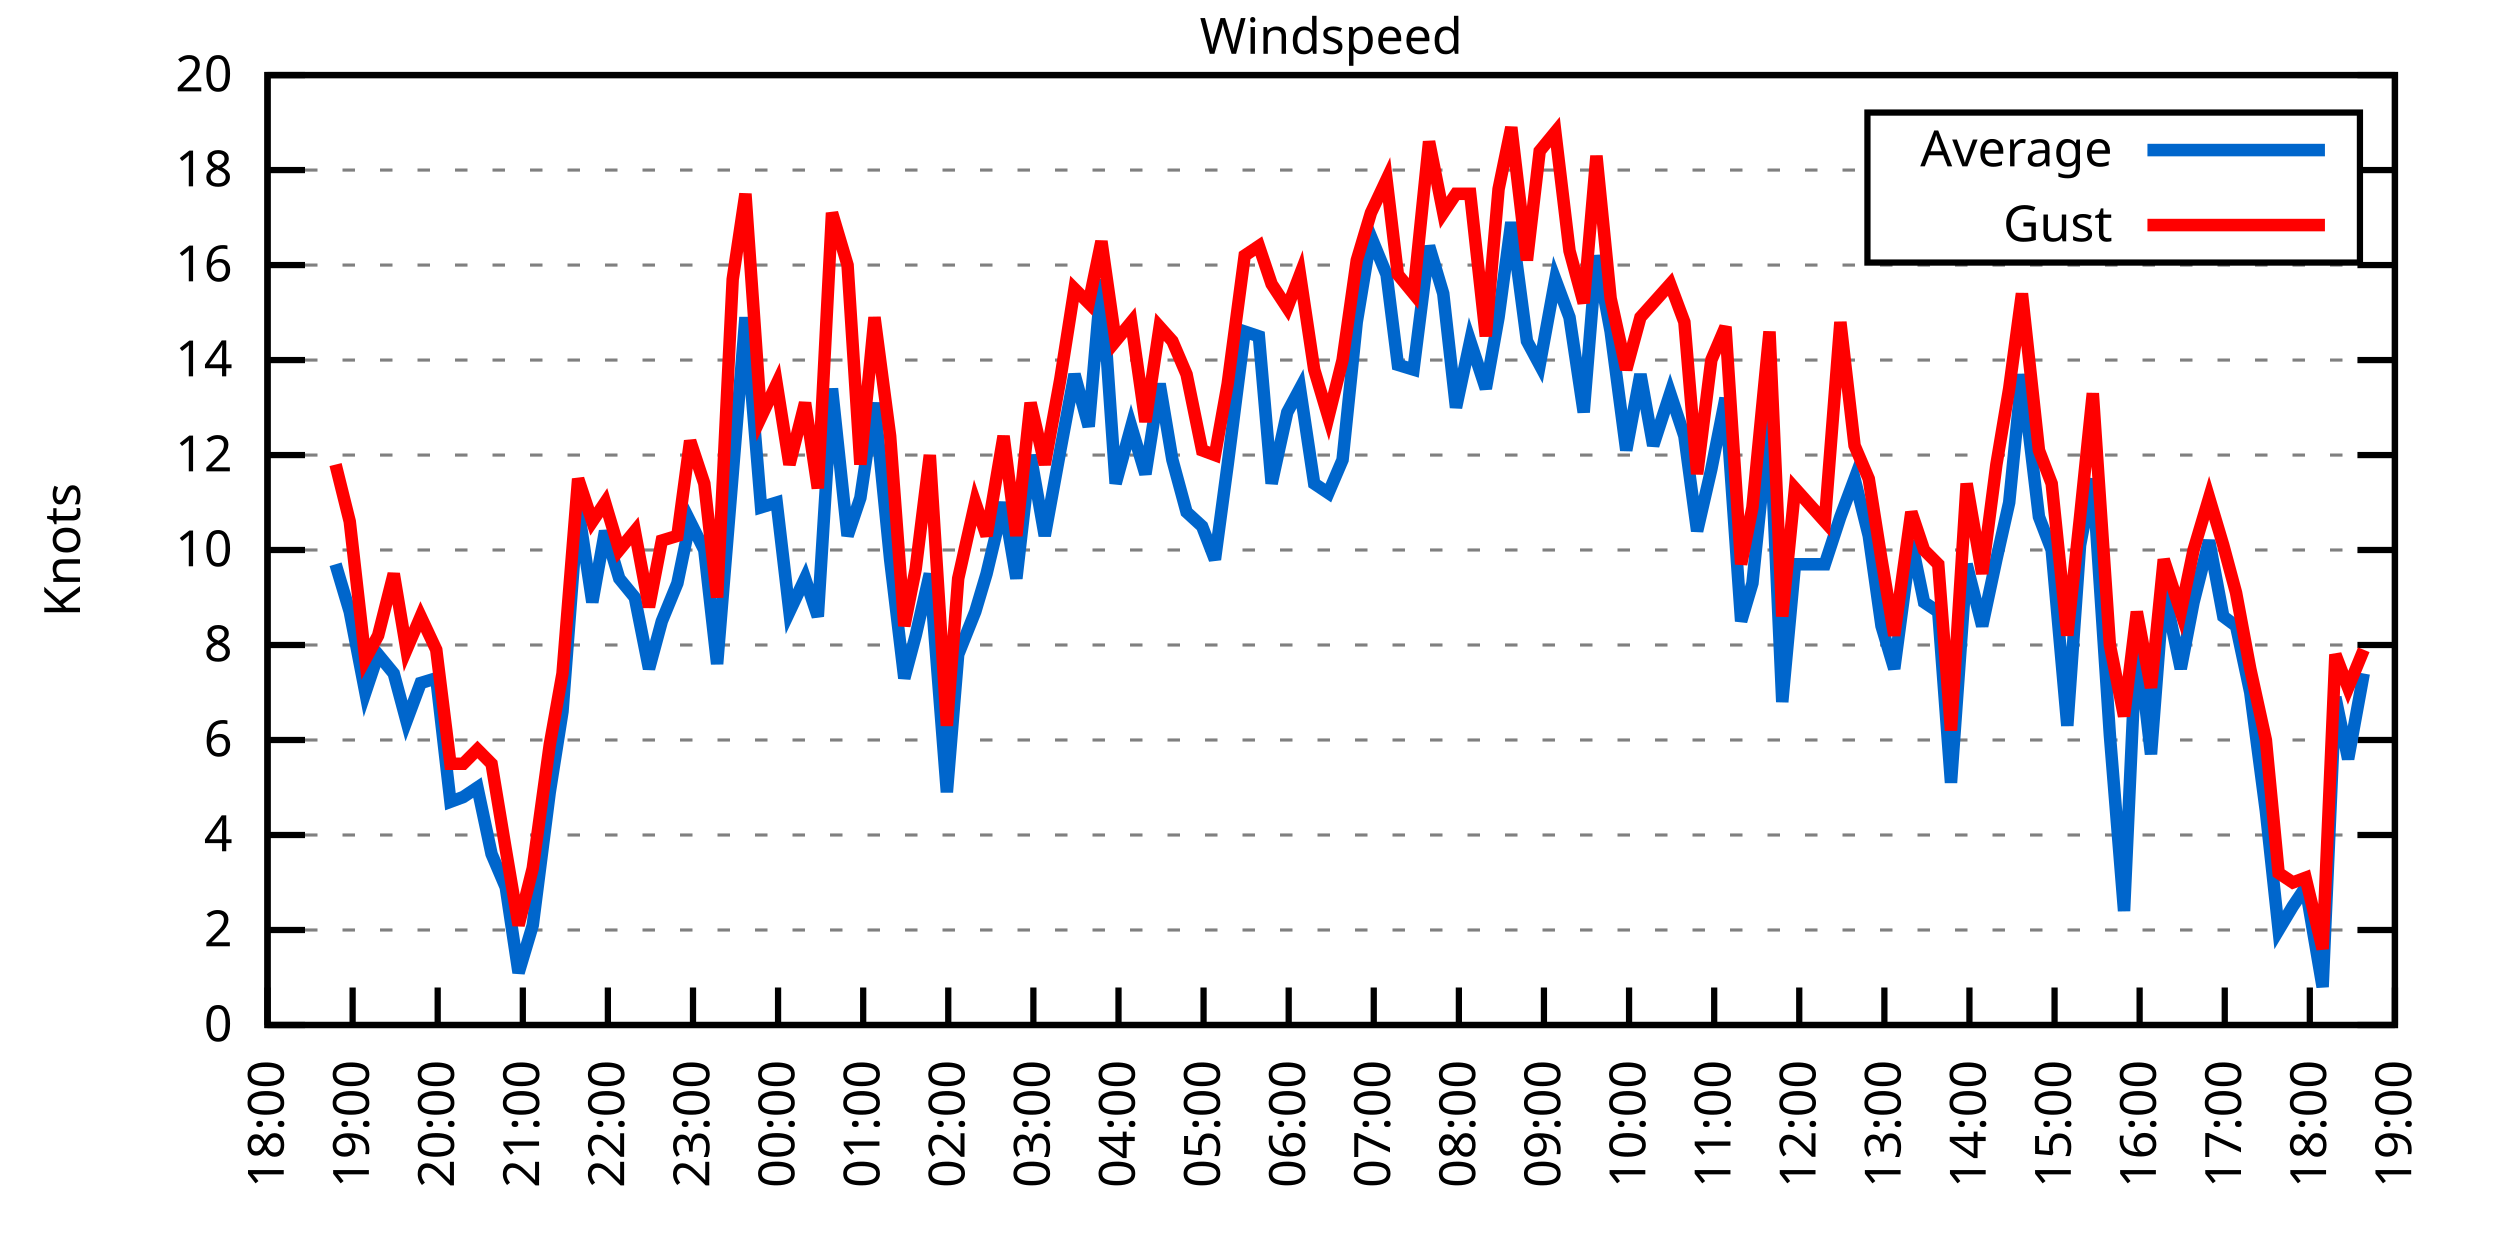
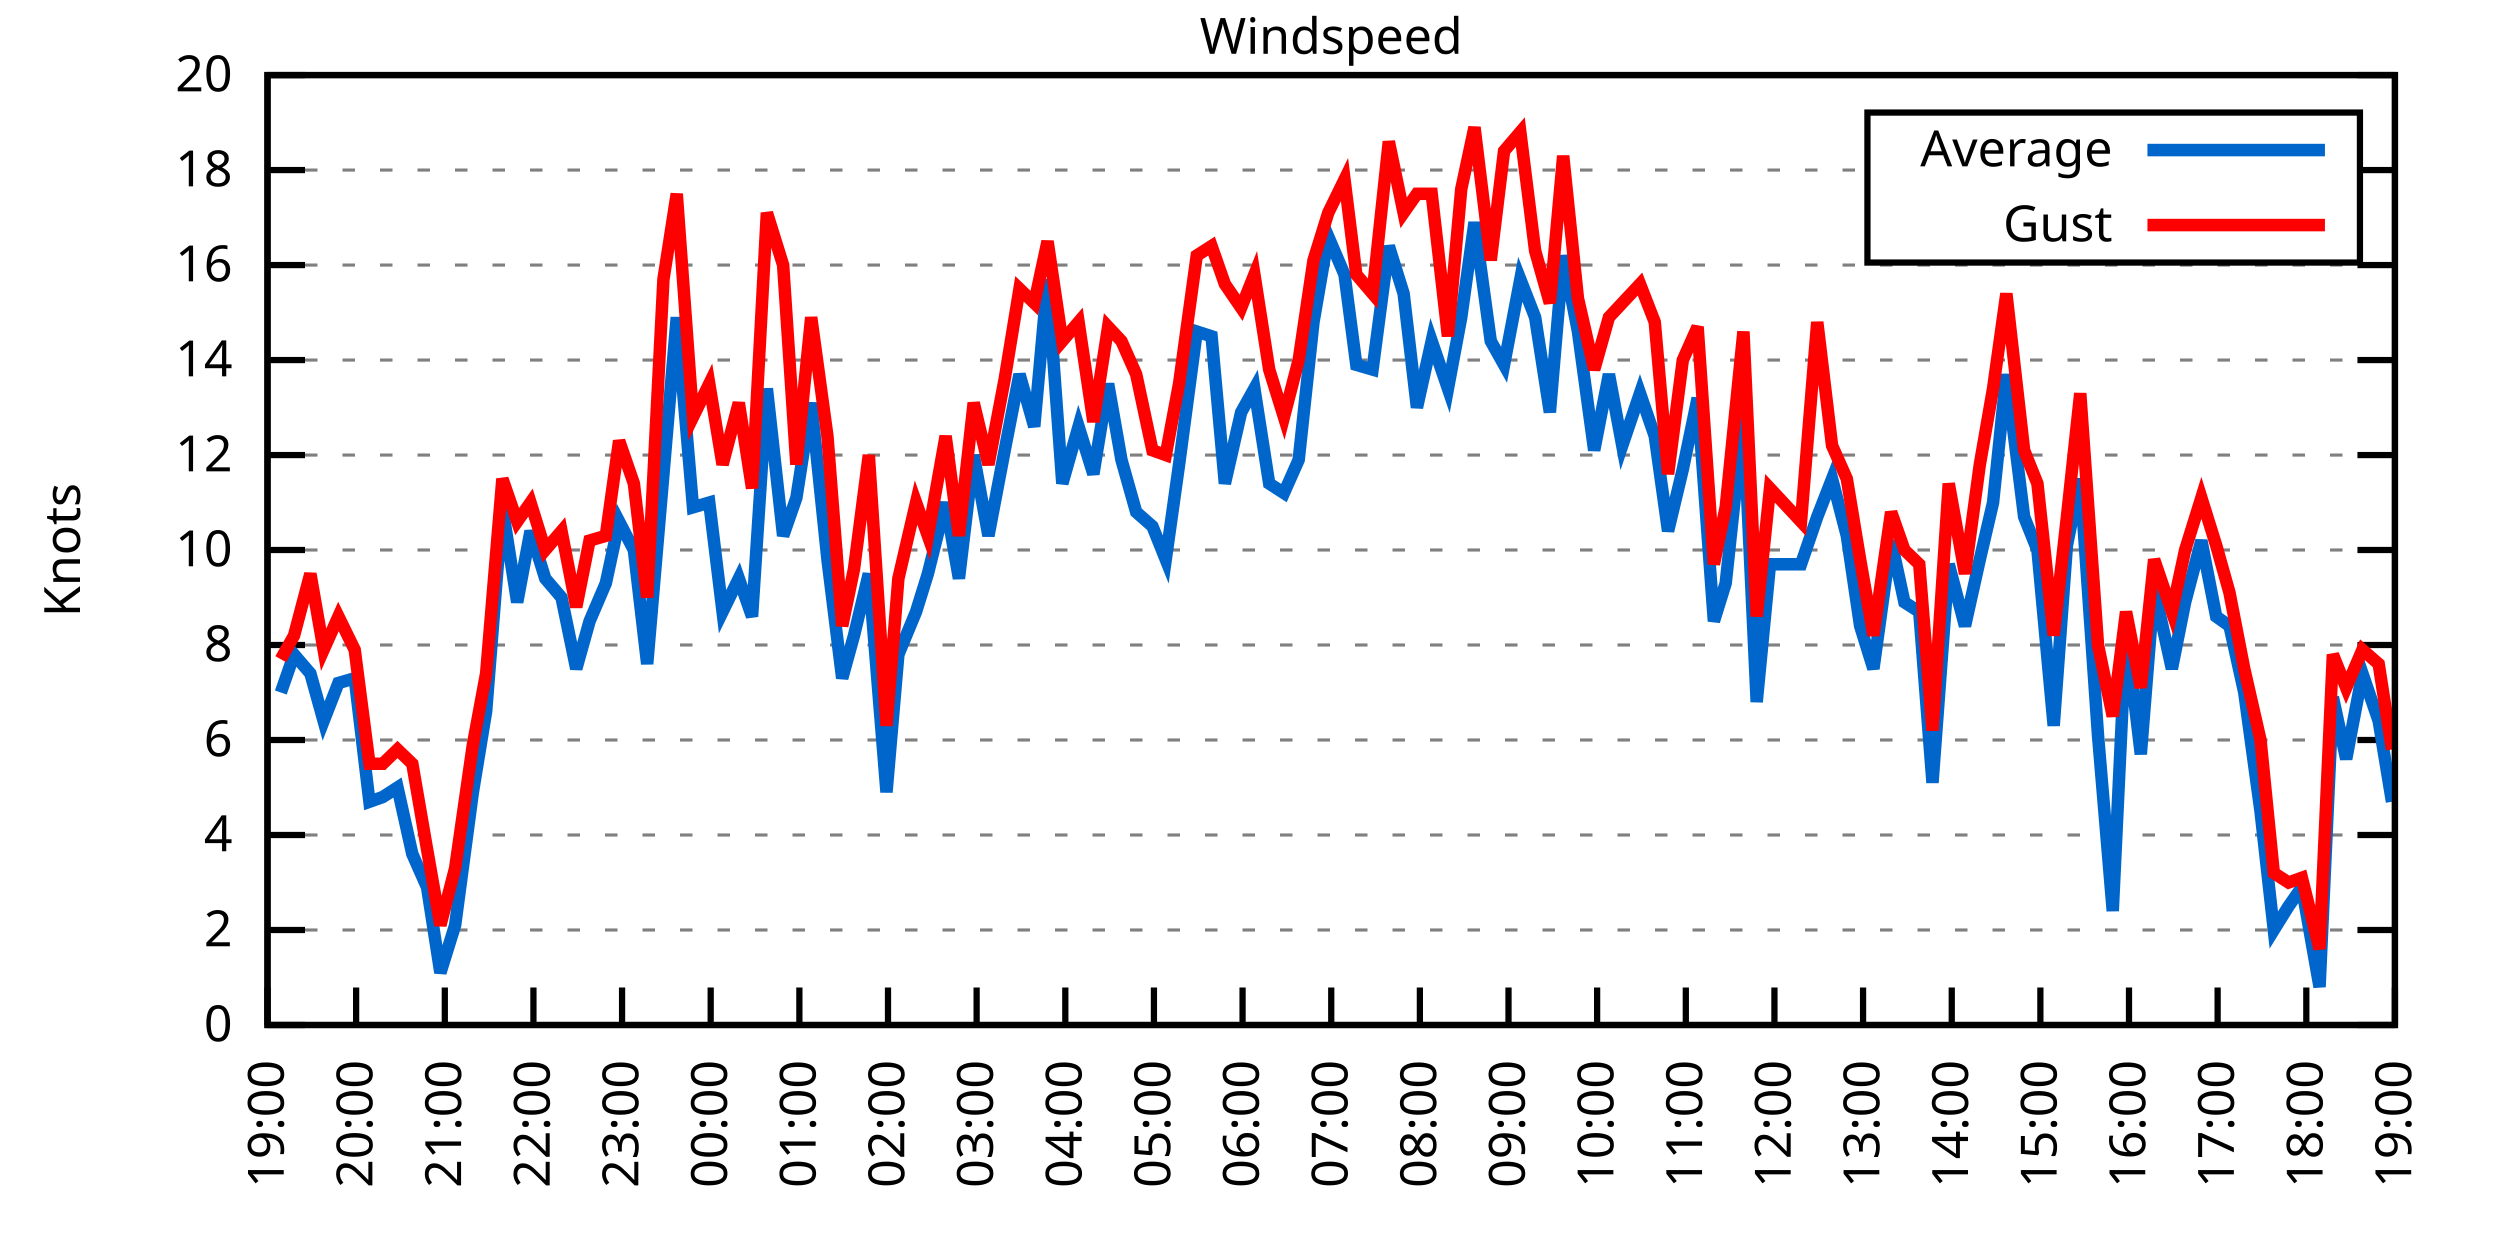
<svg xmlns="http://www.w3.org/2000/svg" xmlns:xlink="http://www.w3.org/1999/xlink" width="400" height="200" viewBox="0 0 400 200">
  <g id="gnuplot_canvas">
    <rect x="0" y="0" width="400" height="200" fill="none" />
    <defs>
      <circle id="gpDot" r="0.5" stroke-width="0.5" stroke="currentColor" />
      <path id="gpPt0" stroke-width="0.333" stroke="currentColor" d="M-1,0 h2 M0,-1 v2" />
      <path id="gpPt1" stroke-width="0.333" stroke="currentColor" d="M-1,-1 L1,1 M1,-1 L-1,1" />
      <path id="gpPt2" stroke-width="0.333" stroke="currentColor" d="M-1,0 L1,0 M0,-1 L0,1 M-1,-1 L1,1 M-1,1 L1,-1" />
      <rect id="gpPt3" stroke-width="0.333" stroke="currentColor" x="-1" y="-1" width="2" height="2" />
      <rect id="gpPt4" stroke-width="0.333" stroke="currentColor" fill="currentColor" x="-1" y="-1" width="2" height="2" />
      <circle id="gpPt5" stroke-width="0.333" stroke="currentColor" cx="0" cy="0" r="1" />
      <use xlink:href="#gpPt5" id="gpPt6" fill="currentColor" stroke="none" />
      <path id="gpPt7" stroke-width="0.333" stroke="currentColor" d="M0,-1.33 L-1.33,0.67 L1.33,0.67 z" />
      <use xlink:href="#gpPt7" id="gpPt8" fill="currentColor" stroke="none" />
      <use xlink:href="#gpPt7" id="gpPt9" stroke="currentColor" transform="rotate(180)" />
      <use xlink:href="#gpPt9" id="gpPt10" fill="currentColor" stroke="none" />
      <use xlink:href="#gpPt3" id="gpPt11" stroke="currentColor" transform="rotate(45)" />
      <use xlink:href="#gpPt11" id="gpPt12" fill="currentColor" stroke="none" />
      <path id="gpPt13" stroke-width="0.333" stroke="currentColor" d="M0,1.330 L1.265,0.411 L0.782,-1.067 L-0.782,-1.076 L-1.265,0.411 z" />
      <use xlink:href="#gpPt13" id="gpPt14" fill="currentColor" stroke="none" />
      <filter id="textbox" filterUnits="objectBoundingBox" x="0" y="0" height="1" width="1">
        <feFlood flood-color="white" flood-opacity="1" result="bgnd" />
        <feComposite in="SourceGraphic" in2="bgnd" operator="atop" />
      </filter>
      <filter id="greybox" filterUnits="objectBoundingBox" x="0" y="0" height="1" width="1">
        <feFlood flood-color="lightgrey" flood-opacity="1" result="grey" />
        <feComposite in="SourceGraphic" in2="grey" operator="atop" />
      </filter>
    </defs>
    <g fill="none" color="white" stroke="currentColor" stroke-width="1.00" stroke-linecap="butt" stroke-linejoin="miter">
</g>
    <g fill="none" color="black" stroke="currentColor" stroke-width="1.00" stroke-linecap="butt" stroke-linejoin="miter">
      <g stroke="none" shape-rendering="crispEdges">
        <polygon fill="rgb(255, 255, 255)" points="42.80,164.00 383.18,164.00 383.18,12.02 42.80,12.02 " />
      </g>
    </g>
    <g fill="none" color="black" stroke="currentColor" stroke-width="1.00" stroke-linecap="butt" stroke-linejoin="miter">
</g>
    <g fill="none" color="black" stroke="black" stroke-width="0.50" stroke-linecap="butt" stroke-linejoin="miter">
</g>
    <g fill="none" color="gray" stroke="currentColor" stroke-width="0.50" stroke-linecap="butt" stroke-linejoin="miter">
      <path stroke="gray" stroke-dasharray="2,4" class="gridline" d="M42.80,164.00 L383.19,164.00  " />
    </g>
    <g fill="none" color="gray" stroke="gray" stroke-width="1.00" stroke-linecap="butt" stroke-linejoin="miter">
</g>
    <g fill="none" color="black" stroke="currentColor" stroke-width="1.00" stroke-linecap="butt" stroke-linejoin="miter">
      <path stroke="black" d="M42.80,164.00 L48.80,164.00 M383.19,164.00 L377.19,164.00  " />
      <g transform="translate(37.20,166.60)" stroke="none" fill="black" font-family="Sans" font-size="8.00" text-anchor="end">
        <text>
          <tspan font-family="Sans"> 0</tspan>
        </text>
      </g>
    </g>
    <g fill="none" color="black" stroke="currentColor" stroke-width="1.00" stroke-linecap="butt" stroke-linejoin="miter">
</g>
    <g fill="none" color="black" stroke="black" stroke-width="0.50" stroke-linecap="butt" stroke-linejoin="miter">
</g>
    <g fill="none" color="gray" stroke="currentColor" stroke-width="0.50" stroke-linecap="butt" stroke-linejoin="miter">
      <path stroke="gray" stroke-dasharray="2,4" class="gridline" d="M42.80,148.80 L383.19,148.80  " />
    </g>
    <g fill="none" color="gray" stroke="gray" stroke-width="1.00" stroke-linecap="butt" stroke-linejoin="miter">
</g>
    <g fill="none" color="black" stroke="currentColor" stroke-width="1.00" stroke-linecap="butt" stroke-linejoin="miter">
      <path stroke="black" d="M42.80,148.80 L48.80,148.80 M383.19,148.80 L377.19,148.80  " />
      <g transform="translate(37.20,151.40)" stroke="none" fill="black" font-family="Sans" font-size="8.00" text-anchor="end">
        <text>
          <tspan font-family="Sans"> 2</tspan>
        </text>
      </g>
    </g>
    <g fill="none" color="black" stroke="currentColor" stroke-width="1.00" stroke-linecap="butt" stroke-linejoin="miter">
</g>
    <g fill="none" color="black" stroke="black" stroke-width="0.50" stroke-linecap="butt" stroke-linejoin="miter">
</g>
    <g fill="none" color="gray" stroke="currentColor" stroke-width="0.50" stroke-linecap="butt" stroke-linejoin="miter">
      <path stroke="gray" stroke-dasharray="2,4" class="gridline" d="M42.80,133.60 L383.19,133.60  " />
    </g>
    <g fill="none" color="gray" stroke="gray" stroke-width="1.00" stroke-linecap="butt" stroke-linejoin="miter">
</g>
    <g fill="none" color="black" stroke="currentColor" stroke-width="1.00" stroke-linecap="butt" stroke-linejoin="miter">
      <path stroke="black" d="M42.80,133.60 L48.80,133.60 M383.19,133.60 L377.19,133.60  " />
      <g transform="translate(37.20,136.20)" stroke="none" fill="black" font-family="Sans" font-size="8.00" text-anchor="end">
        <text>
          <tspan font-family="Sans"> 4</tspan>
        </text>
      </g>
    </g>
    <g fill="none" color="black" stroke="currentColor" stroke-width="1.00" stroke-linecap="butt" stroke-linejoin="miter">
</g>
    <g fill="none" color="black" stroke="black" stroke-width="0.50" stroke-linecap="butt" stroke-linejoin="miter">
</g>
    <g fill="none" color="gray" stroke="currentColor" stroke-width="0.50" stroke-linecap="butt" stroke-linejoin="miter">
      <path stroke="gray" stroke-dasharray="2,4" class="gridline" d="M42.80,118.40 L383.19,118.40  " />
    </g>
    <g fill="none" color="gray" stroke="gray" stroke-width="1.00" stroke-linecap="butt" stroke-linejoin="miter">
</g>
    <g fill="none" color="black" stroke="currentColor" stroke-width="1.00" stroke-linecap="butt" stroke-linejoin="miter">
      <path stroke="black" d="M42.80,118.40 L48.80,118.40 M383.19,118.40 L377.19,118.40  " />
      <g transform="translate(37.20,121.00)" stroke="none" fill="black" font-family="Sans" font-size="8.00" text-anchor="end">
        <text>
          <tspan font-family="Sans"> 6</tspan>
        </text>
      </g>
    </g>
    <g fill="none" color="black" stroke="currentColor" stroke-width="1.00" stroke-linecap="butt" stroke-linejoin="miter">
</g>
    <g fill="none" color="black" stroke="black" stroke-width="0.50" stroke-linecap="butt" stroke-linejoin="miter">
</g>
    <g fill="none" color="gray" stroke="currentColor" stroke-width="0.50" stroke-linecap="butt" stroke-linejoin="miter">
      <path stroke="gray" stroke-dasharray="2,4" class="gridline" d="M42.80,103.20 L383.19,103.20  " />
    </g>
    <g fill="none" color="gray" stroke="gray" stroke-width="1.00" stroke-linecap="butt" stroke-linejoin="miter">
</g>
    <g fill="none" color="black" stroke="currentColor" stroke-width="1.00" stroke-linecap="butt" stroke-linejoin="miter">
      <path stroke="black" d="M42.80,103.20 L48.80,103.20 M383.19,103.20 L377.19,103.20  " />
      <g transform="translate(37.20,105.80)" stroke="none" fill="black" font-family="Sans" font-size="8.00" text-anchor="end">
        <text>
          <tspan font-family="Sans"> 8</tspan>
        </text>
      </g>
    </g>
    <g fill="none" color="black" stroke="currentColor" stroke-width="1.00" stroke-linecap="butt" stroke-linejoin="miter">
</g>
    <g fill="none" color="black" stroke="black" stroke-width="0.50" stroke-linecap="butt" stroke-linejoin="miter">
</g>
    <g fill="none" color="gray" stroke="currentColor" stroke-width="0.50" stroke-linecap="butt" stroke-linejoin="miter">
      <path stroke="gray" stroke-dasharray="2,4" class="gridline" d="M42.80,88.00 L383.19,88.00  " />
    </g>
    <g fill="none" color="gray" stroke="gray" stroke-width="1.00" stroke-linecap="butt" stroke-linejoin="miter">
</g>
    <g fill="none" color="black" stroke="currentColor" stroke-width="1.00" stroke-linecap="butt" stroke-linejoin="miter">
      <path stroke="black" d="M42.80,88.00 L48.80,88.00 M383.19,88.00 L377.19,88.00  " />
      <g transform="translate(37.20,90.60)" stroke="none" fill="black" font-family="Sans" font-size="8.00" text-anchor="end">
        <text>
          <tspan font-family="Sans"> 10</tspan>
        </text>
      </g>
    </g>
    <g fill="none" color="black" stroke="currentColor" stroke-width="1.00" stroke-linecap="butt" stroke-linejoin="miter">
</g>
    <g fill="none" color="black" stroke="black" stroke-width="0.50" stroke-linecap="butt" stroke-linejoin="miter">
</g>
    <g fill="none" color="gray" stroke="currentColor" stroke-width="0.50" stroke-linecap="butt" stroke-linejoin="miter">
      <path stroke="gray" stroke-dasharray="2,4" class="gridline" d="M42.80,72.81 L383.19,72.81  " />
    </g>
    <g fill="none" color="gray" stroke="gray" stroke-width="1.00" stroke-linecap="butt" stroke-linejoin="miter">
</g>
    <g fill="none" color="black" stroke="currentColor" stroke-width="1.00" stroke-linecap="butt" stroke-linejoin="miter">
      <path stroke="black" d="M42.80,72.81 L48.80,72.81 M383.19,72.81 L377.19,72.81  " />
      <g transform="translate(37.20,75.41)" stroke="none" fill="black" font-family="Sans" font-size="8.00" text-anchor="end">
        <text>
          <tspan font-family="Sans"> 12</tspan>
        </text>
      </g>
    </g>
    <g fill="none" color="black" stroke="currentColor" stroke-width="1.00" stroke-linecap="butt" stroke-linejoin="miter">
</g>
    <g fill="none" color="black" stroke="black" stroke-width="0.50" stroke-linecap="butt" stroke-linejoin="miter">
</g>
    <g fill="none" color="gray" stroke="currentColor" stroke-width="0.50" stroke-linecap="butt" stroke-linejoin="miter">
      <path stroke="gray" stroke-dasharray="2,4" class="gridline" d="M42.80,57.61 L383.19,57.61  " />
    </g>
    <g fill="none" color="gray" stroke="gray" stroke-width="1.00" stroke-linecap="butt" stroke-linejoin="miter">
</g>
    <g fill="none" color="black" stroke="currentColor" stroke-width="1.00" stroke-linecap="butt" stroke-linejoin="miter">
      <path stroke="black" d="M42.80,57.61 L48.80,57.61 M383.19,57.61 L377.19,57.61  " />
      <g transform="translate(37.20,60.21)" stroke="none" fill="black" font-family="Sans" font-size="8.00" text-anchor="end">
        <text>
          <tspan font-family="Sans"> 14</tspan>
        </text>
      </g>
    </g>
    <g fill="none" color="black" stroke="currentColor" stroke-width="1.00" stroke-linecap="butt" stroke-linejoin="miter">
</g>
    <g fill="none" color="black" stroke="black" stroke-width="0.50" stroke-linecap="butt" stroke-linejoin="miter">
</g>
    <g fill="none" color="gray" stroke="currentColor" stroke-width="0.50" stroke-linecap="butt" stroke-linejoin="miter">
      <path stroke="gray" stroke-dasharray="2,4" class="gridline" d="M42.80,42.41 L383.19,42.41  " />
    </g>
    <g fill="none" color="gray" stroke="gray" stroke-width="1.00" stroke-linecap="butt" stroke-linejoin="miter">
</g>
    <g fill="none" color="black" stroke="currentColor" stroke-width="1.00" stroke-linecap="butt" stroke-linejoin="miter">
      <path stroke="black" d="M42.80,42.41 L48.80,42.41 M383.19,42.41 L377.19,42.41  " />
      <g transform="translate(37.20,45.01)" stroke="none" fill="black" font-family="Sans" font-size="8.00" text-anchor="end">
        <text>
          <tspan font-family="Sans"> 16</tspan>
        </text>
      </g>
    </g>
    <g fill="none" color="black" stroke="currentColor" stroke-width="1.00" stroke-linecap="butt" stroke-linejoin="miter">
</g>
    <g fill="none" color="black" stroke="black" stroke-width="0.50" stroke-linecap="butt" stroke-linejoin="miter">
</g>
    <g fill="none" color="gray" stroke="currentColor" stroke-width="0.50" stroke-linecap="butt" stroke-linejoin="miter">
      <path stroke="gray" stroke-dasharray="2,4" class="gridline" d="M42.80,27.21 L298.79,27.21 M377.59,27.21 L383.19,27.21  " />
    </g>
    <g fill="none" color="gray" stroke="gray" stroke-width="1.00" stroke-linecap="butt" stroke-linejoin="miter">
</g>
    <g fill="none" color="black" stroke="currentColor" stroke-width="1.00" stroke-linecap="butt" stroke-linejoin="miter">
      <path stroke="black" d="M42.80,27.21 L48.80,27.21 M383.19,27.21 L377.19,27.21  " />
      <g transform="translate(37.20,29.81)" stroke="none" fill="black" font-family="Sans" font-size="8.00" text-anchor="end">
        <text>
          <tspan font-family="Sans"> 18</tspan>
        </text>
      </g>
    </g>
    <g fill="none" color="black" stroke="currentColor" stroke-width="1.00" stroke-linecap="butt" stroke-linejoin="miter">
</g>
    <g fill="none" color="black" stroke="black" stroke-width="0.50" stroke-linecap="butt" stroke-linejoin="miter">
</g>
    <g fill="none" color="gray" stroke="currentColor" stroke-width="0.50" stroke-linecap="butt" stroke-linejoin="miter">
      <path stroke="gray" stroke-dasharray="2,4" class="gridline" d="M42.80,12.01 L383.19,12.01  " />
    </g>
    <g fill="none" color="gray" stroke="gray" stroke-width="1.00" stroke-linecap="butt" stroke-linejoin="miter">
</g>
    <g fill="none" color="black" stroke="currentColor" stroke-width="1.00" stroke-linecap="butt" stroke-linejoin="miter">
      <path stroke="black" d="M42.80,12.01 L48.80,12.01 M383.19,12.01 L377.19,12.01  " />
      <g transform="translate(37.20,14.61)" stroke="none" fill="black" font-family="Sans" font-size="8.00" text-anchor="end">
        <text>
          <tspan font-family="Sans"> 20</tspan>
        </text>
      </g>
    </g>
    <g fill="none" color="black" stroke="currentColor" stroke-width="1.00" stroke-linecap="butt" stroke-linejoin="miter">
      <path stroke="black" d="M42.80,164.00 L42.80,158.00  " />
      <g transform="translate(45.40,169.60) rotate(270.00)" stroke="none" fill="black" font-family="Sans" font-size="8.00" text-anchor="end">
        <text>
-           <tspan font-family="Sans">18:00</tspan>
-         </text>
-       </g>
-     </g>
-     <g fill="none" color="black" stroke="currentColor" stroke-width="1.00" stroke-linecap="butt" stroke-linejoin="miter">
-       <path stroke="black" d="M56.42,164.00 L56.42,158.00  " />
-       <g transform="translate(59.02,169.60) rotate(270.00)" stroke="none" fill="black" font-family="Sans" font-size="8.00" text-anchor="end">
-         <text>
          <tspan font-family="Sans">19:00</tspan>
        </text>
      </g>
    </g>
    <g fill="none" color="black" stroke="currentColor" stroke-width="1.00" stroke-linecap="butt" stroke-linejoin="miter">
-       <path stroke="black" d="M70.03,164.00 L70.03,158.00  " />
-       <g transform="translate(72.63,169.60) rotate(270.00)" stroke="none" fill="black" font-family="Sans" font-size="8.00" text-anchor="end">
+       <path stroke="black" d="M56.98,164.00 L56.98,158.00  " />
+       <g transform="translate(59.58,169.60) rotate(270.00)" stroke="none" fill="black" font-family="Sans" font-size="8.00" text-anchor="end">
        <text>
          <tspan font-family="Sans">20:00</tspan>
        </text>
      </g>
    </g>
    <g fill="none" color="black" stroke="currentColor" stroke-width="1.00" stroke-linecap="butt" stroke-linejoin="miter">
-       <path stroke="black" d="M83.65,164.00 L83.65,158.00  " />
-       <g transform="translate(86.25,169.60) rotate(270.00)" stroke="none" fill="black" font-family="Sans" font-size="8.00" text-anchor="end">
+       <path stroke="black" d="M71.17,164.00 L71.17,158.00  " />
+       <g transform="translate(73.77,169.60) rotate(270.00)" stroke="none" fill="black" font-family="Sans" font-size="8.00" text-anchor="end">
        <text>
          <tspan font-family="Sans">21:00</tspan>
        </text>
      </g>
    </g>
    <g fill="none" color="black" stroke="currentColor" stroke-width="1.00" stroke-linecap="butt" stroke-linejoin="miter">
-       <path stroke="black" d="M97.26,164.00 L97.26,158.00  " />
-       <g transform="translate(99.86,169.60) rotate(270.00)" stroke="none" fill="black" font-family="Sans" font-size="8.00" text-anchor="end">
+       <path stroke="black" d="M85.35,164.00 L85.35,158.00  " />
+       <g transform="translate(87.95,169.60) rotate(270.00)" stroke="none" fill="black" font-family="Sans" font-size="8.00" text-anchor="end">
        <text>
          <tspan font-family="Sans">22:00</tspan>
        </text>
      </g>
    </g>
    <g fill="none" color="black" stroke="currentColor" stroke-width="1.00" stroke-linecap="butt" stroke-linejoin="miter">
-       <path stroke="black" d="M110.88,164.00 L110.88,158.00  " />
-       <g transform="translate(113.48,169.60) rotate(270.00)" stroke="none" fill="black" font-family="Sans" font-size="8.00" text-anchor="end">
+       <path stroke="black" d="M99.53,164.00 L99.53,158.00  " />
+       <g transform="translate(102.13,169.60) rotate(270.00)" stroke="none" fill="black" font-family="Sans" font-size="8.00" text-anchor="end">
        <text>
          <tspan font-family="Sans">23:00</tspan>
        </text>
      </g>
    </g>
    <g fill="none" color="black" stroke="currentColor" stroke-width="1.00" stroke-linecap="butt" stroke-linejoin="miter">
-       <path stroke="black" d="M124.49,164.00 L124.49,158.00  " />
-       <g transform="translate(127.09,169.60) rotate(270.00)" stroke="none" fill="black" font-family="Sans" font-size="8.00" text-anchor="end">
+       <path stroke="black" d="M113.71,164.00 L113.71,158.00  " />
+       <g transform="translate(116.31,169.60) rotate(270.00)" stroke="none" fill="black" font-family="Sans" font-size="8.00" text-anchor="end">
        <text>
          <tspan font-family="Sans">00:00</tspan>
        </text>
      </g>
    </g>
    <g fill="none" color="black" stroke="currentColor" stroke-width="1.00" stroke-linecap="butt" stroke-linejoin="miter">
-       <path stroke="black" d="M138.11,164.00 L138.11,158.00  " />
-       <g transform="translate(140.71,169.60) rotate(270.00)" stroke="none" fill="black" font-family="Sans" font-size="8.00" text-anchor="end">
+       <path stroke="black" d="M127.90,164.00 L127.90,158.00  " />
+       <g transform="translate(130.50,169.60) rotate(270.00)" stroke="none" fill="black" font-family="Sans" font-size="8.00" text-anchor="end">
        <text>
          <tspan font-family="Sans">01:00</tspan>
        </text>
      </g>
    </g>
    <g fill="none" color="black" stroke="currentColor" stroke-width="1.00" stroke-linecap="butt" stroke-linejoin="miter">
-       <path stroke="black" d="M151.72,164.00 L151.72,158.00  " />
-       <g transform="translate(154.32,169.60) rotate(270.00)" stroke="none" fill="black" font-family="Sans" font-size="8.00" text-anchor="end">
+       <path stroke="black" d="M142.08,164.00 L142.08,158.00  " />
+       <g transform="translate(144.68,169.60) rotate(270.00)" stroke="none" fill="black" font-family="Sans" font-size="8.00" text-anchor="end">
        <text>
          <tspan font-family="Sans">02:00</tspan>
        </text>
      </g>
    </g>
    <g fill="none" color="black" stroke="currentColor" stroke-width="1.00" stroke-linecap="butt" stroke-linejoin="miter">
-       <path stroke="black" d="M165.34,164.00 L165.34,158.00  " />
-       <g transform="translate(167.94,169.60) rotate(270.00)" stroke="none" fill="black" font-family="Sans" font-size="8.00" text-anchor="end">
+       <path stroke="black" d="M156.26,164.00 L156.26,158.00  " />
+       <g transform="translate(158.86,169.60) rotate(270.00)" stroke="none" fill="black" font-family="Sans" font-size="8.00" text-anchor="end">
        <text>
          <tspan font-family="Sans">03:00</tspan>
        </text>
      </g>
    </g>
    <g fill="none" color="black" stroke="currentColor" stroke-width="1.00" stroke-linecap="butt" stroke-linejoin="miter">
-       <path stroke="black" d="M178.96,164.00 L178.96,158.00  " />
-       <g transform="translate(181.56,169.60) rotate(270.00)" stroke="none" fill="black" font-family="Sans" font-size="8.00" text-anchor="end">
+       <path stroke="black" d="M170.45,164.00 L170.45,158.00  " />
+       <g transform="translate(173.05,169.60) rotate(270.00)" stroke="none" fill="black" font-family="Sans" font-size="8.00" text-anchor="end">
        <text>
          <tspan font-family="Sans">04:00</tspan>
        </text>
      </g>
    </g>
    <g fill="none" color="black" stroke="currentColor" stroke-width="1.00" stroke-linecap="butt" stroke-linejoin="miter">
-       <path stroke="black" d="M192.57,164.00 L192.57,158.00  " />
-       <g transform="translate(195.17,169.60) rotate(270.00)" stroke="none" fill="black" font-family="Sans" font-size="8.00" text-anchor="end">
+       <path stroke="black" d="M184.63,164.00 L184.63,158.00  " />
+       <g transform="translate(187.23,169.60) rotate(270.00)" stroke="none" fill="black" font-family="Sans" font-size="8.00" text-anchor="end">
        <text>
          <tspan font-family="Sans">05:00</tspan>
        </text>
      </g>
    </g>
    <g fill="none" color="black" stroke="currentColor" stroke-width="1.00" stroke-linecap="butt" stroke-linejoin="miter">
-       <path stroke="black" d="M206.19,164.00 L206.19,158.00  " />
-       <g transform="translate(208.79,169.60) rotate(270.00)" stroke="none" fill="black" font-family="Sans" font-size="8.00" text-anchor="end">
+       <path stroke="black" d="M198.81,164.00 L198.81,158.00  " />
+       <g transform="translate(201.41,169.60) rotate(270.00)" stroke="none" fill="black" font-family="Sans" font-size="8.00" text-anchor="end">
        <text>
          <tspan font-family="Sans">06:00</tspan>
        </text>
      </g>
    </g>
    <g fill="none" color="black" stroke="currentColor" stroke-width="1.00" stroke-linecap="butt" stroke-linejoin="miter">
-       <path stroke="black" d="M219.80,164.00 L219.80,158.00  " />
-       <g transform="translate(222.40,169.60) rotate(270.00)" stroke="none" fill="black" font-family="Sans" font-size="8.00" text-anchor="end">
+       <path stroke="black" d="M213.00,164.00 L213.00,158.00  " />
+       <g transform="translate(215.60,169.60) rotate(270.00)" stroke="none" fill="black" font-family="Sans" font-size="8.00" text-anchor="end">
        <text>
          <tspan font-family="Sans">07:00</tspan>
        </text>
      </g>
    </g>
    <g fill="none" color="black" stroke="currentColor" stroke-width="1.00" stroke-linecap="butt" stroke-linejoin="miter">
-       <path stroke="black" d="M233.42,164.00 L233.42,158.00  " />
-       <g transform="translate(236.02,169.60) rotate(270.00)" stroke="none" fill="black" font-family="Sans" font-size="8.00" text-anchor="end">
+       <path stroke="black" d="M227.18,164.00 L227.18,158.00  " />
+       <g transform="translate(229.78,169.60) rotate(270.00)" stroke="none" fill="black" font-family="Sans" font-size="8.00" text-anchor="end">
        <text>
          <tspan font-family="Sans">08:00</tspan>
        </text>
      </g>
    </g>
    <g fill="none" color="black" stroke="currentColor" stroke-width="1.00" stroke-linecap="butt" stroke-linejoin="miter">
-       <path stroke="black" d="M247.03,164.00 L247.03,158.00  " />
-       <g transform="translate(249.63,169.60) rotate(270.00)" stroke="none" fill="black" font-family="Sans" font-size="8.00" text-anchor="end">
+       <path stroke="black" d="M241.36,164.00 L241.36,158.00  " />
+       <g transform="translate(243.96,169.60) rotate(270.00)" stroke="none" fill="black" font-family="Sans" font-size="8.00" text-anchor="end">
        <text>
          <tspan font-family="Sans">09:00</tspan>
        </text>
      </g>
    </g>
    <g fill="none" color="black" stroke="currentColor" stroke-width="1.00" stroke-linecap="butt" stroke-linejoin="miter">
-       <path stroke="black" d="M260.65,164.00 L260.65,158.00  " />
-       <g transform="translate(263.25,169.60) rotate(270.00)" stroke="none" fill="black" font-family="Sans" font-size="8.00" text-anchor="end">
+       <path stroke="black" d="M255.54,164.00 L255.54,158.00  " />
+       <g transform="translate(258.14,169.60) rotate(270.00)" stroke="none" fill="black" font-family="Sans" font-size="8.00" text-anchor="end">
        <text>
          <tspan font-family="Sans">10:00</tspan>
        </text>
      </g>
    </g>
    <g fill="none" color="black" stroke="currentColor" stroke-width="1.00" stroke-linecap="butt" stroke-linejoin="miter">
-       <path stroke="black" d="M274.27,164.00 L274.27,158.00  " />
-       <g transform="translate(276.87,169.60) rotate(270.00)" stroke="none" fill="black" font-family="Sans" font-size="8.00" text-anchor="end">
+       <path stroke="black" d="M269.73,164.00 L269.73,158.00  " />
+       <g transform="translate(272.33,169.60) rotate(270.00)" stroke="none" fill="black" font-family="Sans" font-size="8.00" text-anchor="end">
        <text>
          <tspan font-family="Sans">11:00</tspan>
        </text>
      </g>
    </g>
    <g fill="none" color="black" stroke="currentColor" stroke-width="1.00" stroke-linecap="butt" stroke-linejoin="miter">
-       <path stroke="black" d="M287.88,164.00 L287.88,158.00  " />
-       <g transform="translate(290.48,169.60) rotate(270.00)" stroke="none" fill="black" font-family="Sans" font-size="8.00" text-anchor="end">
+       <path stroke="black" d="M283.91,164.00 L283.91,158.00  " />
+       <g transform="translate(286.51,169.60) rotate(270.00)" stroke="none" fill="black" font-family="Sans" font-size="8.00" text-anchor="end">
        <text>
          <tspan font-family="Sans">12:00</tspan>
        </text>
      </g>
    </g>
    <g fill="none" color="black" stroke="currentColor" stroke-width="1.00" stroke-linecap="butt" stroke-linejoin="miter">
-       <path stroke="black" d="M301.50,164.00 L301.50,158.00  " />
-       <g transform="translate(304.10,169.60) rotate(270.00)" stroke="none" fill="black" font-family="Sans" font-size="8.00" text-anchor="end">
+       <path stroke="black" d="M298.09,164.00 L298.09,158.00  " />
+       <g transform="translate(300.69,169.60) rotate(270.00)" stroke="none" fill="black" font-family="Sans" font-size="8.00" text-anchor="end">
        <text>
          <tspan font-family="Sans">13:00</tspan>
        </text>
      </g>
    </g>
    <g fill="none" color="black" stroke="currentColor" stroke-width="1.00" stroke-linecap="butt" stroke-linejoin="miter">
-       <path stroke="black" d="M315.11,164.00 L315.11,158.00  " />
-       <g transform="translate(317.71,169.60) rotate(270.00)" stroke="none" fill="black" font-family="Sans" font-size="8.00" text-anchor="end">
+       <path stroke="black" d="M312.28,164.00 L312.28,158.00  " />
+       <g transform="translate(314.88,169.60) rotate(270.00)" stroke="none" fill="black" font-family="Sans" font-size="8.00" text-anchor="end">
        <text>
          <tspan font-family="Sans">14:00</tspan>
        </text>
      </g>
    </g>
    <g fill="none" color="black" stroke="currentColor" stroke-width="1.00" stroke-linecap="butt" stroke-linejoin="miter">
-       <path stroke="black" d="M328.73,164.00 L328.73,158.00  " />
-       <g transform="translate(331.33,169.60) rotate(270.00)" stroke="none" fill="black" font-family="Sans" font-size="8.00" text-anchor="end">
+       <path stroke="black" d="M326.46,164.00 L326.46,158.00  " />
+       <g transform="translate(329.06,169.60) rotate(270.00)" stroke="none" fill="black" font-family="Sans" font-size="8.00" text-anchor="end">
        <text>
          <tspan font-family="Sans">15:00</tspan>
        </text>
      </g>
    </g>
    <g fill="none" color="black" stroke="currentColor" stroke-width="1.00" stroke-linecap="butt" stroke-linejoin="miter">
-       <path stroke="black" d="M342.34,164.00 L342.34,158.00  " />
-       <g transform="translate(344.94,169.60) rotate(270.00)" stroke="none" fill="black" font-family="Sans" font-size="8.00" text-anchor="end">
+       <path stroke="black" d="M340.64,164.00 L340.64,158.00  " />
+       <g transform="translate(343.24,169.60) rotate(270.00)" stroke="none" fill="black" font-family="Sans" font-size="8.00" text-anchor="end">
        <text>
          <tspan font-family="Sans">16:00</tspan>
        </text>
      </g>
    </g>
    <g fill="none" color="black" stroke="currentColor" stroke-width="1.00" stroke-linecap="butt" stroke-linejoin="miter">
-       <path stroke="black" d="M355.96,164.00 L355.96,158.00  " />
-       <g transform="translate(358.56,169.60) rotate(270.00)" stroke="none" fill="black" font-family="Sans" font-size="8.00" text-anchor="end">
+       <path stroke="black" d="M354.82,164.00 L354.82,158.00  " />
+       <g transform="translate(357.42,169.60) rotate(270.00)" stroke="none" fill="black" font-family="Sans" font-size="8.00" text-anchor="end">
        <text>
          <tspan font-family="Sans">17:00</tspan>
        </text>
      </g>
    </g>
    <g fill="none" color="black" stroke="currentColor" stroke-width="1.00" stroke-linecap="butt" stroke-linejoin="miter">
-       <path stroke="black" d="M369.57,164.00 L369.57,158.00  " />
-       <g transform="translate(372.17,169.60) rotate(270.00)" stroke="none" fill="black" font-family="Sans" font-size="8.00" text-anchor="end">
+       <path stroke="black" d="M369.01,164.00 L369.01,158.00  " />
+       <g transform="translate(371.61,169.60) rotate(270.00)" stroke="none" fill="black" font-family="Sans" font-size="8.00" text-anchor="end">
        <text>
          <tspan font-family="Sans">18:00</tspan>
        </text>
      </g>
    </g>
    <g fill="none" color="black" stroke="currentColor" stroke-width="1.00" stroke-linecap="butt" stroke-linejoin="miter">
      <path stroke="black" d="M383.19,164.00 L383.19,158.00  " />
      <g transform="translate(385.79,169.60) rotate(270.00)" stroke="none" fill="black" font-family="Sans" font-size="8.00" text-anchor="end">
        <text>
          <tspan font-family="Sans">19:00</tspan>
        </text>
      </g>
    </g>
    <g fill="none" color="black" stroke="currentColor" stroke-width="1.00" stroke-linecap="butt" stroke-linejoin="miter">
</g>
    <g fill="none" color="black" stroke="currentColor" stroke-width="1.00" stroke-linecap="butt" stroke-linejoin="miter">
      <path stroke="black" d="M42.80,12.01 L42.80,164.00 L383.19,164.00 L383.19,12.01 L42.80,12.01 Z  " />
    </g>
    <g fill="none" color="black" stroke="currentColor" stroke-width="1.00" stroke-linecap="butt" stroke-linejoin="miter">
</g>
    <g fill="none" color="black" stroke="currentColor" stroke-width="1.00" stroke-linecap="butt" stroke-linejoin="miter">
      <path stroke="black" d="M298.79,42.01 L298.79,18.01 L377.59,18.01 L377.59,42.01 L298.79,42.01 Z  " />
    </g>
    <g id="Windspeed_plot_1">
      <g fill="none" color="white" stroke="black" stroke-width="2.00" stroke-linecap="butt" stroke-linejoin="miter">
</g>
      <g fill="none" color="black" stroke="currentColor" stroke-width="2.00" stroke-linecap="butt" stroke-linejoin="miter">
        <g transform="translate(337.99,26.61)" stroke="none" fill="black" font-family="Sans" font-size="8.00" text-anchor="end">
          <text>
            <tspan font-family="Sans">Average</tspan>
          </text>
        </g>
      </g>
      <g fill="none" color="black" stroke="currentColor" stroke-width="2.00" stroke-linecap="butt" stroke-linejoin="miter">
-         <path stroke="rgb(  0, 102, 204)" d="M343.59,24.01 L371.99,24.01 M53.69,90.28 L55.96,97.88 L58.46,110.80 L60.50,104.72 L63.00,107.76 L65.04,115.36   L67.31,109.28 L69.80,108.52 L72.07,128.28 L74.12,127.52 L76.39,126.00 L78.65,136.64 L80.92,141.96 L82.97,155.64   L85.24,148.04 L87.96,126.76 L90.00,113.84 L92.50,81.17 L94.77,96.36 L96.81,84.97 L99.08,92.56 L101.57,95.60   L103.84,107.00 L105.89,99.40 L108.38,93.32 L110.42,83.45 L112.69,88.00 L114.74,106.24 L117.23,75.85 L119.27,50.77   L121.77,81.17 L124.27,80.41 L126.31,97.88 L128.81,92.56 L130.85,98.64 L133.12,62.17 L135.61,85.73 L137.66,79.65   L139.92,64.45 L142.42,89.52 L144.69,108.52 L146.51,101.68 L148.77,91.80 L151.50,126.76 L153.31,104.72 L156.04,97.88   L157.85,91.80 L160.57,80.41 L162.62,92.56 L164.89,72.81 L167.16,85.73 L169.65,72.05 L171.92,59.89 L174.19,68.25   L176.23,44.69 L178.50,77.37 L181.00,68.25 L183.27,75.85 L185.54,61.41 L187.58,73.57 L189.85,81.93 L192.34,84.21   L194.39,89.52 L196.43,74.33 L199.15,53.05 L201.42,53.81 L203.46,77.37 L205.96,65.97 L208.00,62.17 L210.27,77.37   L212.54,78.89 L214.81,73.57 L217.08,51.53 L219.35,37.85 L221.85,43.93 L223.66,58.37 L226.16,59.13 L228.65,39.37   L230.92,46.97 L232.96,65.21 L235.23,54.57 L237.73,62.17 L239.77,50.77 L241.81,35.57 L244.31,54.57 L246.35,58.37   L248.85,44.69 L251.12,50.77 L253.39,65.97 L255.43,40.89 L257.70,53.05 L260.20,72.05 L262.47,59.89 L264.51,71.29   L267.23,62.93 L269.50,69.77 L271.54,84.97 L273.81,75.09 L276.08,63.69 L278.58,99.40 L280.39,93.32 L283.12,66.73   L285.16,112.32 L287.20,90.28 L291.97,90.28 L294.46,82.69 L296.73,76.61 L299.00,85.73 L301.04,100.16 L303.08,107.00   L305.81,86.49 L307.85,96.36 L310.12,97.88 L312.16,125.24 L314.66,90.28 L317.15,100.16 L319.42,89.52 L321.47,80.41   L323.51,59.89 L326.23,82.69 L328.27,88.00 L330.77,116.12 L332.81,87.25 L334.85,76.61 L337.58,117.64 L339.85,145.76   L341.89,100.92 L344.16,120.68 L346.20,94.08 L348.92,107.00 L350.97,96.36 L353.46,86.49 L355.73,98.64 L357.77,100.16   L360.04,110.80 L362.54,129.80 L364.58,148.80 L366.85,145.00 L368.89,141.96 L371.62,157.92 L373.66,111.56 L375.70,121.44   L378.20,107.76  " />
+         <path stroke="rgb(  0, 102, 204)" d="M343.59,24.01 L371.99,24.01 M44.93,110.80 L47.05,104.72 L49.66,107.76 L51.78,115.36 L54.15,109.28 L56.75,108.52   L59.11,128.28 L61.24,127.52 L63.60,126.00 L65.97,136.64 L68.33,141.96 L70.46,155.64 L72.82,148.04 L75.66,126.76   L77.78,113.84 L80.38,81.17 L82.75,96.36 L84.88,84.97 L87.24,92.56 L89.84,95.60 L92.20,107.00 L94.33,99.40   L96.93,93.32 L99.06,83.45 L101.42,88.00 L103.55,106.24 L106.15,75.85 L108.28,50.77 L110.88,81.17 L113.48,80.41   L115.61,97.88 L118.21,92.56 L120.33,98.64 L122.70,62.17 L125.30,85.73 L127.42,79.65 L129.79,64.45 L132.39,89.52   L134.75,108.52 L136.64,101.68 L139.01,91.80 L141.84,126.76 L143.74,104.72 L146.57,97.88 L148.46,91.80 L151.30,80.41   L153.43,92.56 L155.79,72.81 L158.15,85.73 L160.75,72.05 L163.12,59.89 L165.48,68.25 L167.61,44.69 L169.97,77.37   L172.57,68.25 L174.94,75.85 L177.30,61.41 L179.43,73.57 L181.79,81.93 L184.39,84.21 L186.52,89.52 L188.65,74.33   L191.48,53.05 L193.85,53.81 L195.98,77.37 L198.58,65.97 L200.70,62.17 L203.07,77.37 L205.43,78.89 L207.79,73.57   L210.16,51.53 L212.52,37.85 L215.12,43.93 L217.01,58.37 L219.61,59.13 L222.21,39.37 L224.58,46.97 L226.71,65.21   L229.07,54.57 L231.67,62.17 L233.80,50.77 L235.92,35.57 L238.52,54.57 L240.65,58.37 L243.25,44.69 L245.62,50.77   L247.98,65.97 L250.11,40.89 L252.47,53.05 L255.07,72.05 L257.43,59.89 L259.56,71.29 L262.40,62.93 L264.76,69.77   L266.89,84.97 L269.25,75.09 L271.62,63.69 L274.22,99.40 L276.11,93.32 L278.95,66.73 L281.07,112.32 L283.20,90.28   L288.16,90.28 L290.76,82.69 L293.13,76.61 L295.49,85.73 L297.62,100.16 L299.75,107.00 L302.58,86.49 L304.71,96.36   L307.08,97.88 L309.20,125.24 L311.80,90.28 L314.40,100.16 L316.77,89.52 L318.89,80.41 L321.02,59.89 L323.86,82.69   L325.99,88.00 L328.59,116.12 L330.71,87.25 L332.84,76.61 L335.68,117.64 L338.04,145.76 L340.17,100.92 L342.53,120.68   L344.66,94.08 L347.50,107.00 L349.62,96.36 L352.22,86.49 L354.59,98.64 L356.72,100.16 L359.08,110.80 L361.68,129.80   L363.81,148.80 L366.17,145.00 L368.30,141.96 L371.13,157.92 L373.26,111.56 L375.39,121.44 L377.99,107.76 L380.59,115.36   L382.72,128.28  " />
      </g>
    </g>
    <g id="Windspeed_plot_2">
      <g fill="none" color="black" stroke="currentColor" stroke-width="2.00" stroke-linecap="butt" stroke-linejoin="miter">
        <g transform="translate(337.99,38.61)" stroke="none" fill="black" font-family="Sans" font-size="8.00" text-anchor="end">
          <text>
            <tspan font-family="Sans">Gust</tspan>
          </text>
        </g>
      </g>
      <g fill="none" color="black" stroke="currentColor" stroke-width="2.00" stroke-linecap="butt" stroke-linejoin="miter">
-         <path stroke="rgb(255,   0,   0)" d="M343.59,36.01 L371.99,36.01 M53.69,74.33 L55.96,83.45 L58.46,105.48 L60.50,101.68 L63.00,91.80 L65.04,103.96   L67.31,98.64 L69.80,103.96 L72.07,122.20 L74.12,122.20 L76.39,119.92 L78.65,122.20 L80.92,135.88 L82.97,148.04   L85.24,138.92 L87.96,119.16 L90.00,107.76 L92.50,76.61 L94.77,83.45 L96.81,80.41 L99.08,88.00 L101.57,84.97   L103.84,97.12 L105.89,86.49 L108.38,85.73 L110.42,70.53 L112.69,77.37 L114.74,95.60 L117.23,44.69 L119.27,31.01   L121.77,66.73 L124.27,61.41 L126.31,74.33 L128.81,64.45 L130.85,78.13 L133.12,34.05 L135.61,42.41 L137.66,74.33   L139.92,50.77 L142.42,69.77 L144.69,100.16 L146.51,91.04 L148.77,72.81 L151.50,116.12 L153.31,92.56 L156.04,80.41   L157.85,85.73 L160.57,69.77 L162.62,85.73 L164.89,64.45 L167.16,74.33 L169.65,60.65 L171.92,46.21 L174.19,48.49   L176.23,38.61 L178.50,54.57 L181.00,51.53 L183.27,67.49 L185.54,52.29 L187.58,54.57 L189.85,59.89 L192.34,72.05   L194.39,72.81 L196.43,61.41 L199.15,40.89 L201.42,39.37 L203.46,45.45 L205.96,49.25 L208.00,43.93 L210.27,59.13   L212.54,66.73 L214.81,57.61 L217.08,41.65 L219.35,34.05 L221.85,28.73 L223.66,43.93 L226.16,46.97 L228.65,22.65   L230.92,34.05 L232.96,31.01 L235.23,31.01 L237.73,53.81 L239.77,30.25 L241.81,20.37 L244.31,41.65 L246.35,24.17   L248.85,21.13 L251.12,40.13 L253.39,48.49 L255.43,24.93 L257.70,47.73 L260.20,59.13 L262.47,50.77 L264.51,48.49   L267.23,45.45 L269.50,51.53 L271.54,75.85 L273.81,57.61 L276.08,52.29 L278.58,90.28 L280.39,81.17 L283.12,53.05   L285.16,98.64 L287.20,78.13 L291.97,83.45 L294.46,51.53 L296.73,71.29 L299.00,76.61 L301.04,89.52 L303.08,101.68   L305.81,81.93 L307.85,88.00 L310.12,90.28 L312.16,116.88 L314.66,77.37 L317.15,91.80 L319.42,74.33 L321.47,62.17   L323.51,46.97 L326.23,72.05 L328.27,77.37 L330.77,101.68 L332.81,82.69 L334.85,62.93 L337.58,103.20 L339.85,114.60   L341.89,97.88 L344.16,110.04 L346.20,89.52 L348.92,97.88 L350.97,88.00 L353.46,79.65 L355.73,87.25 L357.77,94.84   L360.04,107.00 L362.54,118.40 L364.58,139.68 L366.85,141.20 L368.89,140.44 L371.62,151.84 L373.66,104.72 L375.70,110.04   L378.20,103.96  " />
+         <path stroke="rgb(255,   0,   0)" d="M343.59,36.01 L371.99,36.01 M44.93,105.48 L47.05,101.68 L49.66,91.80 L51.78,103.96 L54.15,98.64 L56.75,103.96   L59.11,122.20 L61.24,122.20 L63.60,119.92 L65.97,122.20 L68.33,135.88 L70.46,148.04 L72.82,138.92 L75.66,119.16   L77.78,107.76 L80.38,76.61 L82.75,83.45 L84.88,80.41 L87.24,88.00 L89.84,84.97 L92.20,97.12 L94.33,86.49   L96.93,85.73 L99.06,70.53 L101.42,77.37 L103.55,95.60 L106.15,44.69 L108.28,31.01 L110.88,66.73 L113.48,61.41   L115.61,74.33 L118.21,64.45 L120.33,78.13 L122.70,34.05 L125.30,42.41 L127.42,74.33 L129.79,50.77 L132.39,69.77   L134.75,100.16 L136.64,91.04 L139.01,72.81 L141.84,116.12 L143.74,92.56 L146.57,80.41 L148.46,85.73 L151.30,69.77   L153.43,85.73 L155.79,64.45 L158.15,74.33 L160.75,60.65 L163.12,46.21 L165.48,48.49 L167.61,38.61 L169.97,54.57   L172.57,51.53 L174.94,67.49 L177.30,52.29 L179.43,54.57 L181.79,59.89 L184.39,72.05 L186.52,72.81 L188.65,61.41   L191.48,40.89 L193.85,39.37 L195.98,45.45 L198.58,49.25 L200.70,43.93 L203.07,59.13 L205.43,66.73 L207.79,57.61   L210.16,41.65 L212.52,34.05 L215.12,28.73 L217.01,43.93 L219.61,46.97 L222.21,22.65 L224.58,34.05 L226.71,31.01   L229.07,31.01 L231.67,53.81 L233.80,30.25 L235.92,20.37 L238.52,41.65 L240.65,24.17 L243.25,21.13 L245.62,40.13   L247.98,48.49 L250.11,24.93 L252.47,47.73 L255.07,59.13 L257.43,50.77 L259.56,48.49 L262.40,45.45 L264.76,51.53   L266.89,75.85 L269.25,57.61 L271.62,52.29 L274.22,90.28 L276.11,81.17 L278.95,53.05 L281.07,98.64 L283.20,78.13   L288.16,83.45 L290.76,51.53 L293.13,71.29 L295.49,76.61 L297.62,89.52 L299.75,101.68 L302.58,81.93 L304.71,88.00   L307.08,90.28 L309.20,116.88 L311.80,77.37 L314.40,91.80 L316.77,74.33 L318.89,62.17 L321.02,46.97 L323.86,72.05   L325.99,77.37 L328.59,101.68 L330.71,82.69 L332.84,62.93 L335.68,103.20 L338.04,114.60 L340.17,97.88 L342.53,110.04   L344.66,89.52 L347.50,97.88 L349.62,88.00 L352.22,79.65 L354.59,87.25 L356.72,94.84 L359.08,107.00 L361.68,118.40   L363.81,139.68 L366.17,141.20 L368.30,140.44 L371.13,151.84 L373.26,104.72 L375.39,110.04 L377.99,103.96 L380.59,106.24   L382.72,119.92  " />
      </g>
    </g>
    <g fill="none" color="black" stroke="currentColor" stroke-width="2.00" stroke-linecap="butt" stroke-linejoin="miter">
</g>
    <g fill="none" color="black" stroke="black" stroke-width="1.00" stroke-linecap="butt" stroke-linejoin="miter">
</g>
    <g fill="none" color="black" stroke="currentColor" stroke-width="1.00" stroke-linecap="butt" stroke-linejoin="miter">
      <path stroke="black" d="M42.80,12.01 L42.80,164.00 L383.19,164.00 L383.19,12.01 L42.80,12.01 Z  " />
      <g transform="translate(12.80,88.01) rotate(270.00)" stroke="none" fill="black" font-family="Sans" font-size="8.00" text-anchor="middle">
        <text>
          <tspan font-family="Sans">Knots</tspan>
        </text>
      </g>
    </g>
    <g fill="none" color="black" stroke="currentColor" stroke-width="1.00" stroke-linecap="butt" stroke-linejoin="miter">
</g>
    <g fill="none" color="black" stroke="currentColor" stroke-width="1.00" stroke-linecap="butt" stroke-linejoin="miter">
      <g transform="translate(212.99,8.61)" stroke="none" fill="black" font-family="Sans" font-size="8.00" text-anchor="middle">
        <text>
          <tspan font-family="Sans">Windspeed</tspan>
        </text>
      </g>
    </g>
    <g fill="none" color="black" stroke="currentColor" stroke-width="1.00" stroke-linecap="butt" stroke-linejoin="miter">
</g>
  </g>
</svg>
